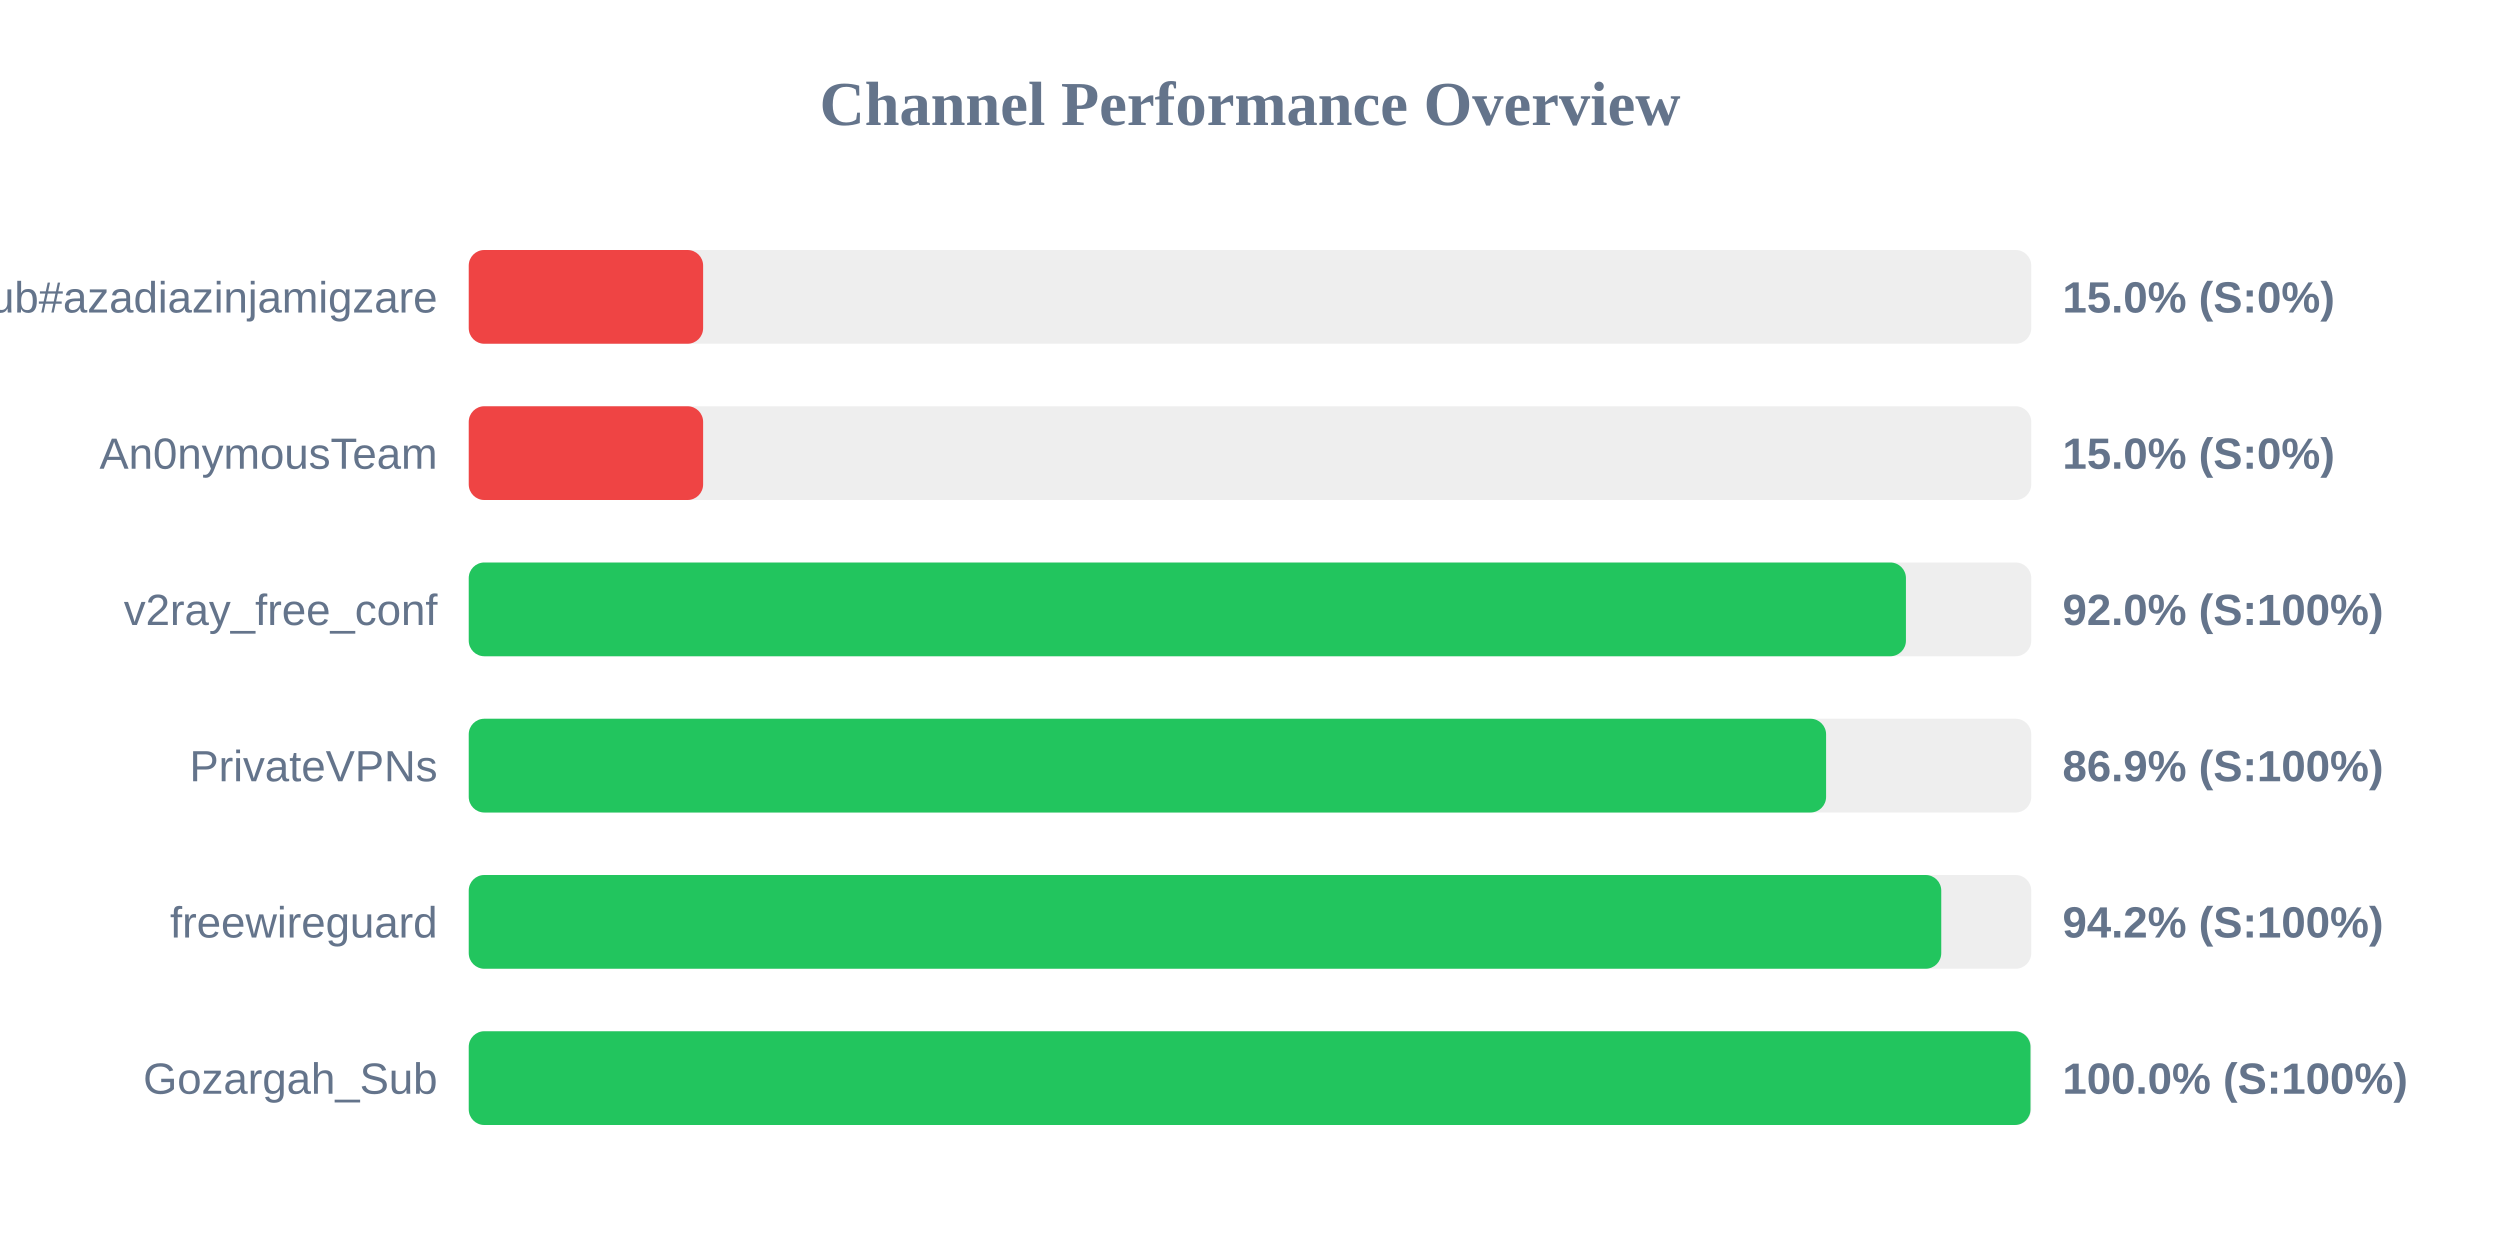
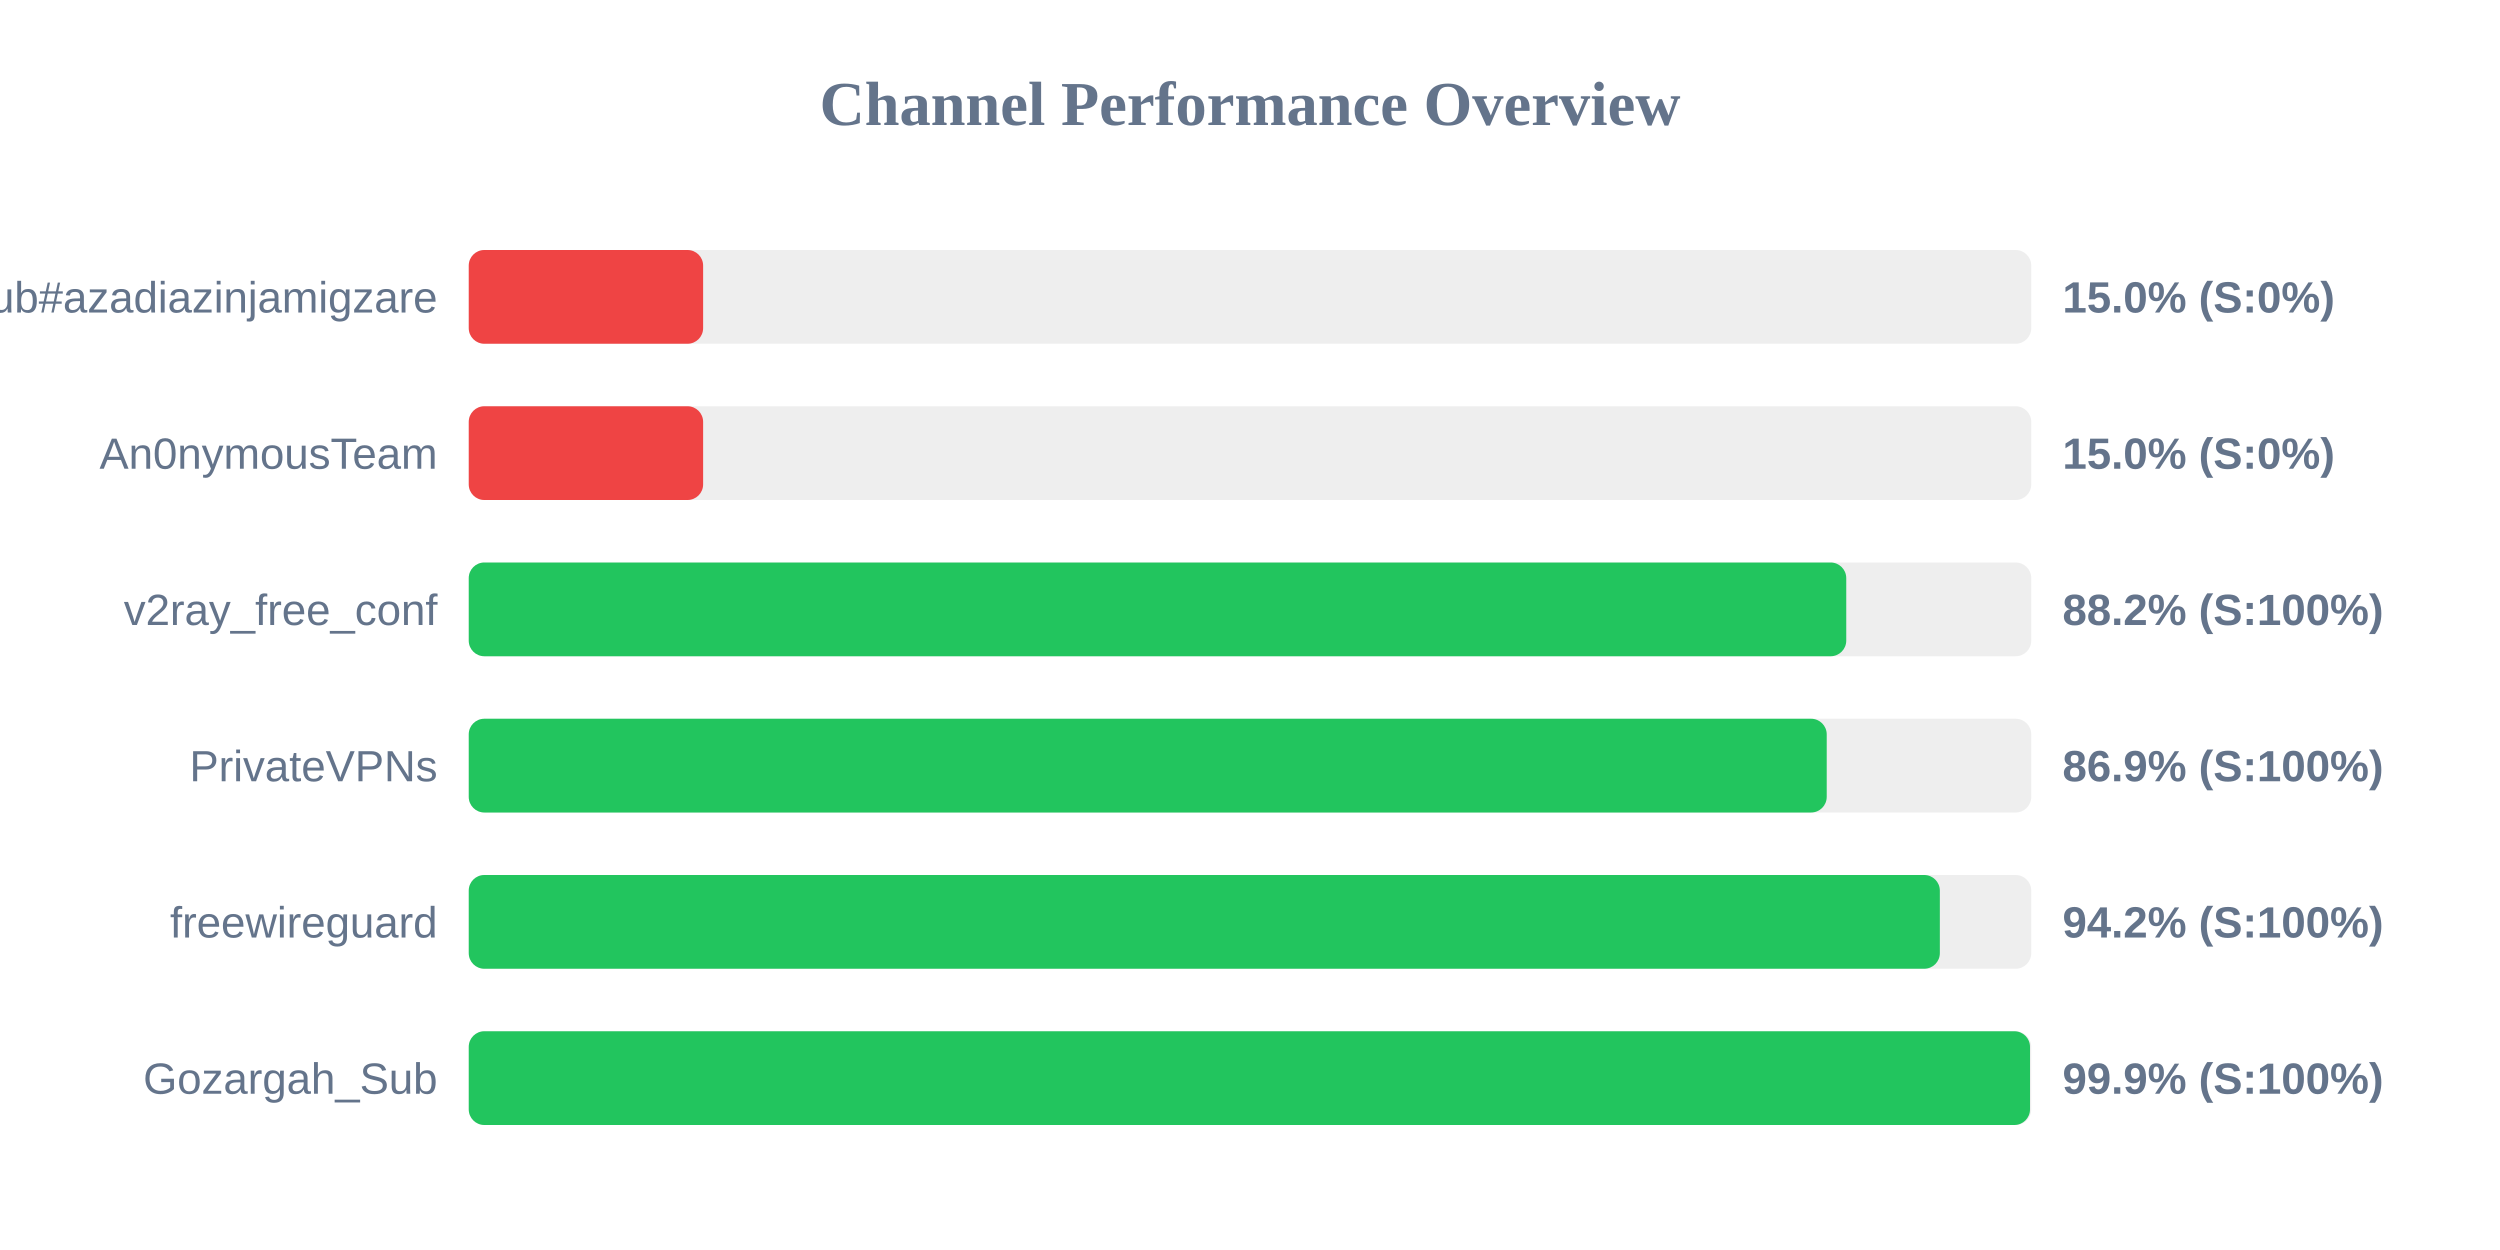
<svg xmlns="http://www.w3.org/2000/svg" width="800" height="400" version="1.1">
  <style>
        .row { font: 14px Arial; fill: #64748b; }
        .score { font: bold 14px Arial; fill: #64748b; }
    </style>
  <text x="400" y="40" text-anchor="middle" font-size="20px" font-weight="bold" fill="#64748b">Channel Performance Overview</text>
  <rect x="150" y="80" width="500" height="30" fill="#eee" rx="5" />
  <rect x="150" y="80" width="75.0" height="30" fill="#ef4444" rx="5" />
  <text x="140" y="100" text-anchor="end" class="row">Sub#azadiazinjamigzare</text>
  <text x="660" y="100" text-anchor="start" class="score">15.0% (S:0%)</text>
  <rect x="150" y="130" width="500" height="30" fill="#eee" rx="5" />
  <rect x="150" y="130" width="75.0" height="30" fill="#ef4444" rx="5" />
  <text x="140" y="150" text-anchor="end" class="row">An0nymousTeam</text>
  <text x="660" y="150" text-anchor="start" class="score">15.0% (S:0%)</text>
  <rect x="150" y="180" width="500" height="30" fill="#eee" rx="5" />
-   <rect x="150" y="180" width="459.9" height="30" fill="#22c55e" rx="5" />
+   <rect x="150" y="180" width="440.8" height="30" fill="#22c55e" rx="5" />
  <text x="140" y="200" text-anchor="end" class="row">v2ray_free_conf</text>
-   <text x="660" y="200" text-anchor="start" class="score">92.0% (S:100%)</text>
+   <text x="660" y="200" text-anchor="start" class="score">88.2% (S:100%)</text>
  <rect x="150" y="230" width="500" height="30" fill="#eee" rx="5" />
-   <rect x="150" y="230" width="434.35" height="30" fill="#22c55e" rx="5" />
+   <rect x="150" y="230" width="434.55" height="30" fill="#22c55e" rx="5" />
  <text x="140" y="250" text-anchor="end" class="row">PrivateVPNs</text>
  <text x="660" y="250" text-anchor="start" class="score">86.9% (S:100%)</text>
  <rect x="150" y="280" width="500" height="30" fill="#eee" rx="5" />
-   <rect x="150" y="280" width="471.2" height="30" fill="#22c55e" rx="5" />
+   <rect x="150" y="280" width="470.75" height="30" fill="#22c55e" rx="5" />
  <text x="140" y="300" text-anchor="end" class="row">freewireguard</text>
  <text x="660" y="300" text-anchor="start" class="score">94.2% (S:100%)</text>
  <rect x="150" y="330" width="500" height="30" fill="#eee" rx="5" />
-   <rect x="150" y="330" width="499.75" height="30" fill="#22c55e" rx="5" />
+   <rect x="150" y="330" width="499.6" height="30" fill="#22c55e" rx="5" />
  <text x="140" y="350" text-anchor="end" class="row">Gozargah_Sub</text>
-   <text x="660" y="350" text-anchor="start" class="score">100.0% (S:100%)</text>
+   <text x="660" y="350" text-anchor="start" class="score">99.9% (S:100%)</text>
</svg>
